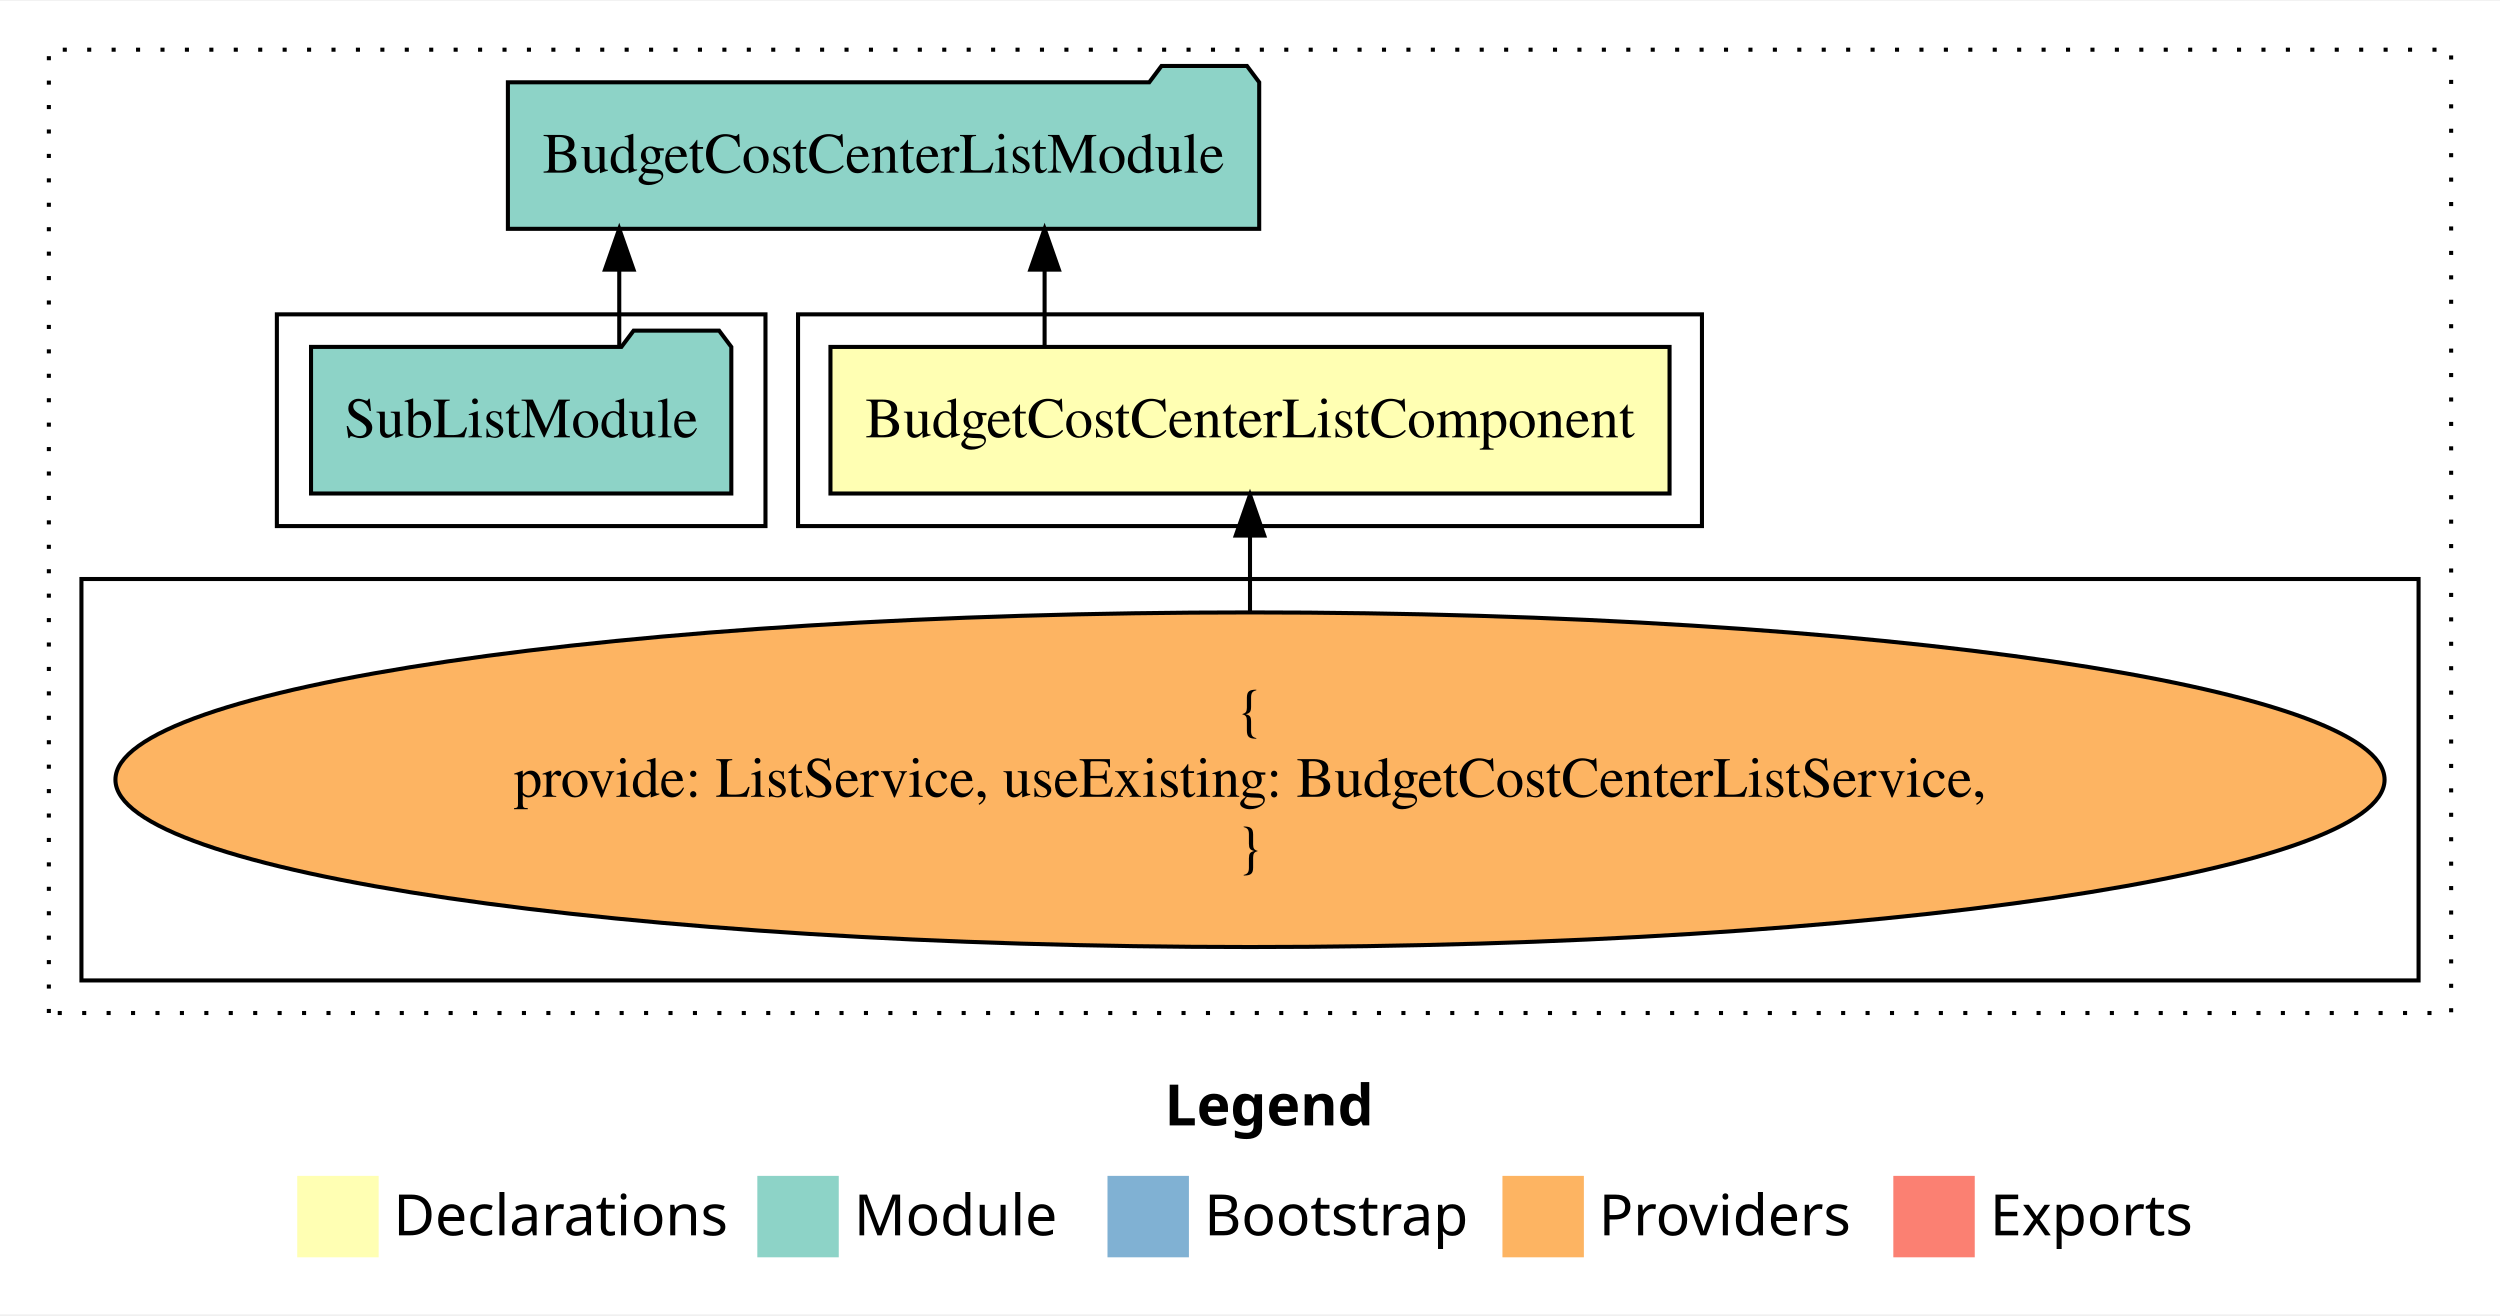
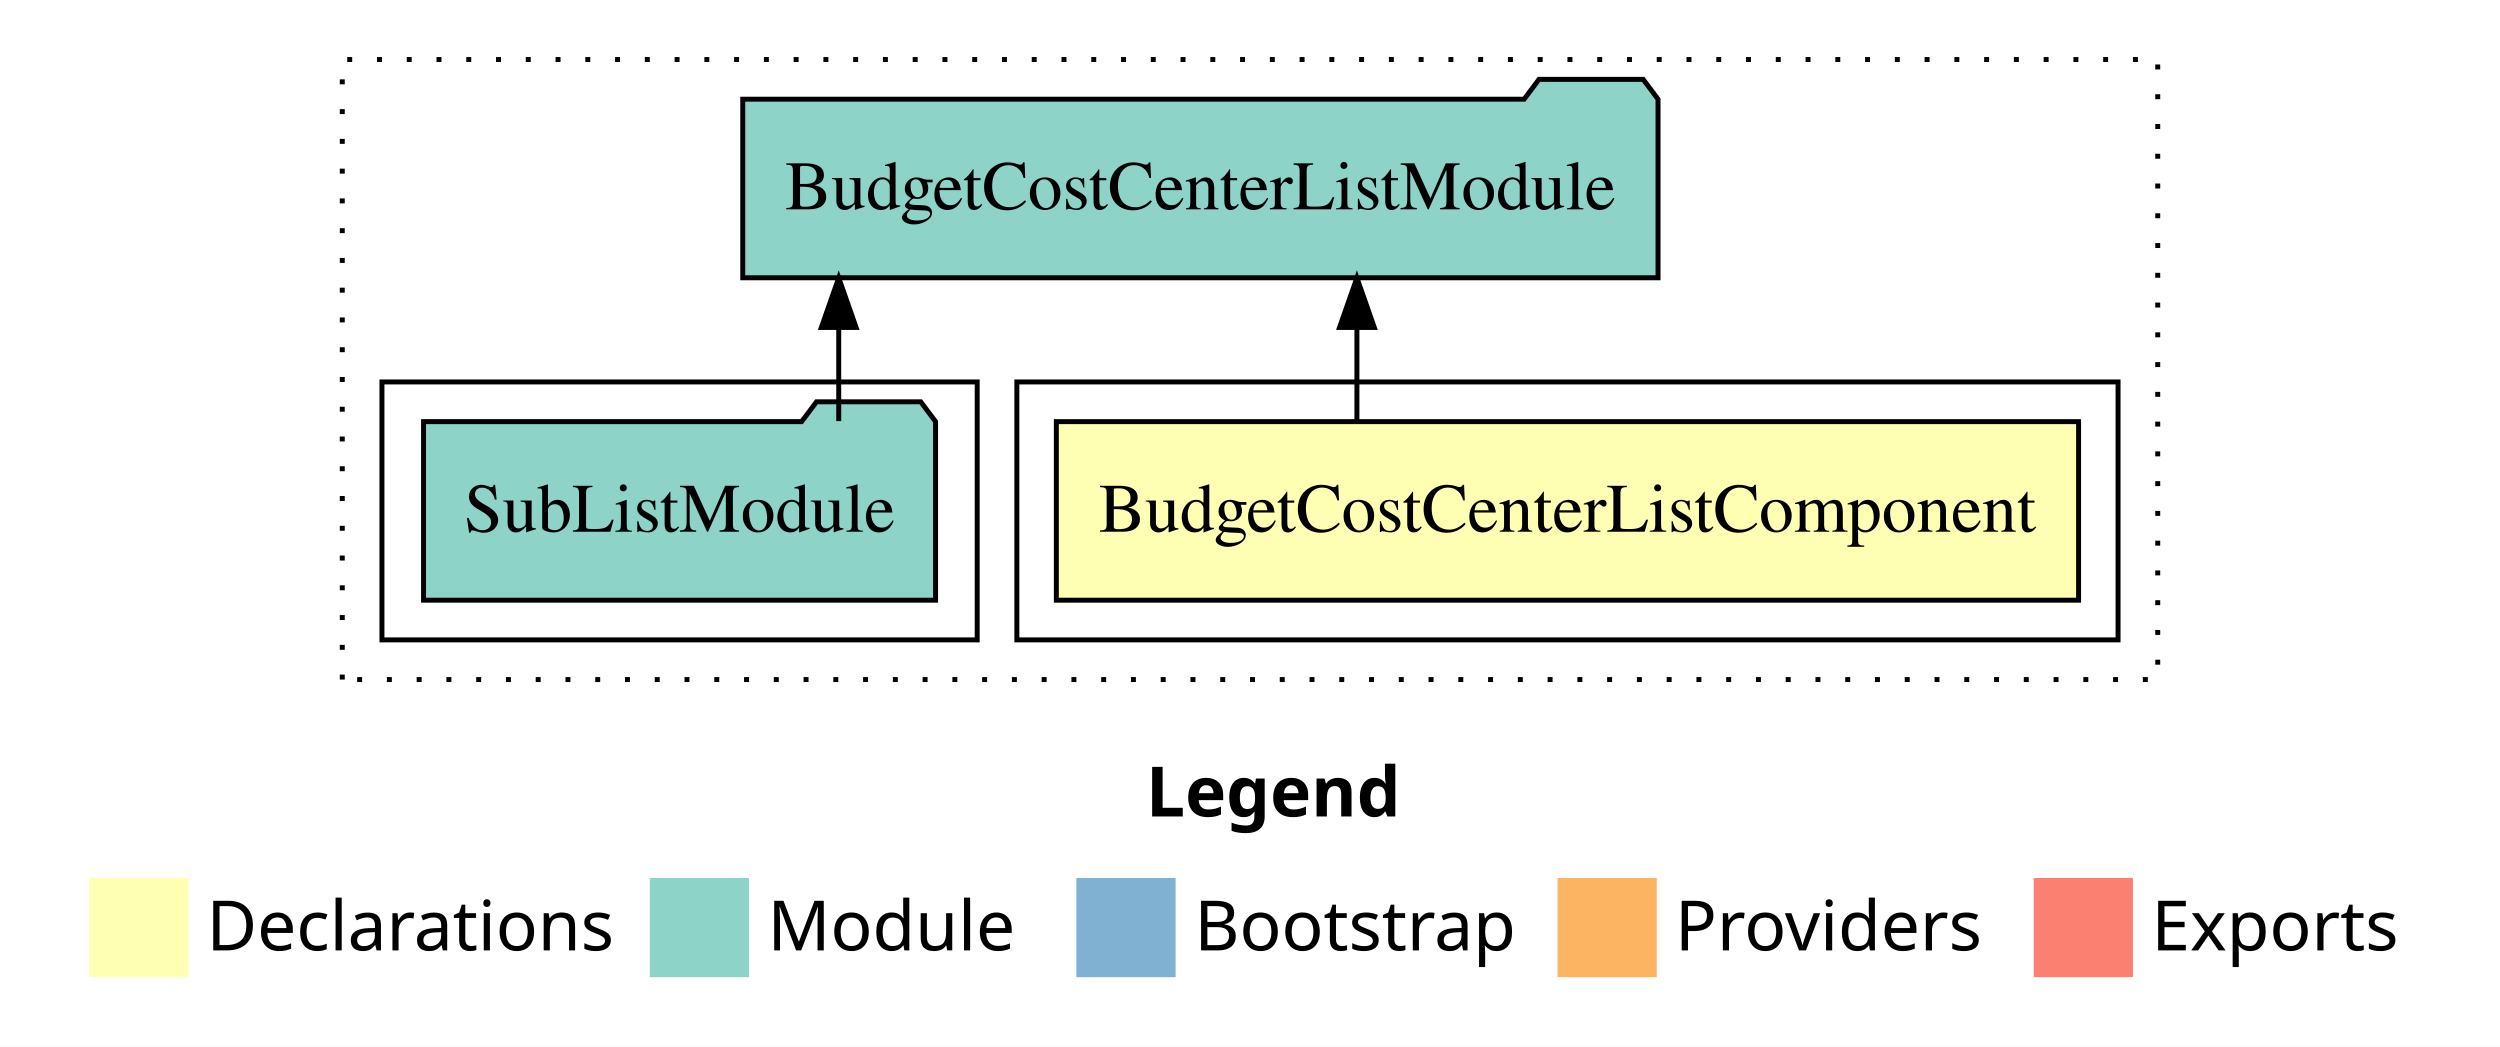
- <svg xmlns="http://www.w3.org/2000/svg" width="614pt" height="323pt" viewBox="0.00 0.00 614.00 322.59">
-   <g id="graph0" class="graph" transform="scale(1 1) rotate(0) translate(4 318.5901)">
-     <polygon fill="#ffffff" stroke="transparent" points="-4,4 -4,-318.59 610,-318.59 610,4 -4,4" />
-     <text text-anchor="start" x="282.009" y="-42.4" font-family="sans-serif" font-weight="bold" font-size="14.00" fill="#000000">Legend</text>
-     <polygon fill="#ffffb3" stroke="transparent" points="69,-10 69,-30 89,-30 89,-10 69,-10" />
-     <text text-anchor="start" x="92.629" y="-15.4" font-family="sans-serif" font-size="14.00" fill="#000000">  Declarations</text>
-     <polygon fill="#8dd3c7" stroke="transparent" points="182,-10 182,-30 202,-30 202,-10 182,-10" />
-     <text text-anchor="start" x="205.725" y="-15.4" font-family="sans-serif" font-size="14.00" fill="#000000">  Module</text>
-     <polygon fill="#80b1d3" stroke="transparent" points="268,-10 268,-30 288,-30 288,-10 268,-10" />
-     <text text-anchor="start" x="291.781" y="-15.4" font-family="sans-serif" font-size="14.00" fill="#000000">  Bootstrap</text>
-     <polygon fill="#fdb462" stroke="transparent" points="365,-10 365,-30 385,-30 385,-10 365,-10" />
-     <text text-anchor="start" x="388.673" y="-15.4" font-family="sans-serif" font-size="14.00" fill="#000000">  Providers</text>
-     <polygon fill="#fb8072" stroke="transparent" points="461,-10 461,-30 481,-30 481,-10 461,-10" />
-     <text text-anchor="start" x="484.726" y="-15.4" font-family="sans-serif" font-size="14.00" fill="#000000">  Exports</text>
+ <svg xmlns="http://www.w3.org/2000/svg" width="504pt" height="211pt" viewBox="0.00 0.00 504.00 211.00">
+   <g id="graph0" class="graph" transform="scale(1 1) rotate(0) translate(4 207)">
+     <polygon fill="#ffffff" stroke="transparent" points="-4,4 -4,-207 500,-207 500,4 -4,4" />
+     <text text-anchor="start" x="227.009" y="-42.4" font-family="sans-serif" font-weight="bold" font-size="14.00" fill="#000000">Legend</text>
+     <polygon fill="#ffffb3" stroke="transparent" points="14,-10 14,-30 34,-30 34,-10 14,-10" />
+     <text text-anchor="start" x="37.629" y="-15.4" font-family="sans-serif" font-size="14.00" fill="#000000">  Declarations</text>
+     <polygon fill="#8dd3c7" stroke="transparent" points="127,-10 127,-30 147,-30 147,-10 127,-10" />
+     <text text-anchor="start" x="150.725" y="-15.4" font-family="sans-serif" font-size="14.00" fill="#000000">  Module</text>
+     <polygon fill="#80b1d3" stroke="transparent" points="213,-10 213,-30 233,-30 233,-10 213,-10" />
+     <text text-anchor="start" x="236.781" y="-15.4" font-family="sans-serif" font-size="14.00" fill="#000000">  Bootstrap</text>
+     <polygon fill="#fdb462" stroke="transparent" points="310,-10 310,-30 330,-30 330,-10 310,-10" />
+     <text text-anchor="start" x="333.673" y="-15.4" font-family="sans-serif" font-size="14.00" fill="#000000">  Providers</text>
+     <polygon fill="#fb8072" stroke="transparent" points="406,-10 406,-30 426,-30 426,-10 406,-10" />
+     <text text-anchor="start" x="429.726" y="-15.4" font-family="sans-serif" font-size="14.00" fill="#000000">  Exports</text>
    <g id="clust1" class="cluster">
-       <polygon fill="none" stroke="#000000" stroke-dasharray="1,5" points="8,-70 8,-306.59 598,-306.59 598,-70 8,-70" />
+       <polygon fill="none" stroke="#000000" stroke-dasharray="1,5" points="65,-70 65,-195 431,-195 431,-70 65,-70" />
    </g>
    <g id="clust2" class="cluster">
-       <polygon fill="none" stroke="#000000" points="192,-189.59 192,-241.59 414,-241.59 414,-189.59 192,-189.59" />
-     </g>
-     <g id="clust3" class="cluster">
-       <polygon fill="none" stroke="#000000" points="16,-78 16,-176.59 590,-176.59 590,-78 16,-78" />
+       <polygon fill="none" stroke="#000000" points="201,-78 201,-130 423,-130 423,-78 201,-78" />
    </g>
    <g id="clust4" class="cluster">
-       <polygon fill="none" stroke="#000000" points="64,-189.59 64,-241.59 184,-241.59 184,-189.59 64,-189.59" />
+       <polygon fill="none" stroke="#000000" points="73,-78 73,-130 193,-130 193,-78 73,-78" />
    </g>
    <g id="node1" class="node">
-       <polygon fill="#ffffb3" stroke="#000000" points="406.042,-233.59 199.958,-233.59 199.958,-197.59 406.042,-197.59 406.042,-233.59" />
-       <text text-anchor="middle" x="303" y="-211.39" font-family="Times,serif" font-size="14.00" fill="#000000">BudgetCostCenterListComponent</text>
+       <polygon fill="#ffffb3" stroke="#000000" points="415.042,-122 208.958,-122 208.958,-86 415.042,-86 415.042,-122" />
+       <text text-anchor="middle" x="312" y="-99.8" font-family="Times,serif" font-size="14.00" fill="#000000">BudgetCostCenterListComponent</text>
    </g>
    <g id="node2" class="node">
-       <polygon fill="#8dd3c7" stroke="#000000" points="305.259,-298.59 302.259,-302.59 281.259,-302.59 278.259,-298.59 120.741,-298.59 120.741,-262.59 305.259,-262.59 305.259,-298.59" />
-       <text text-anchor="middle" x="213" y="-276.39" font-family="Times,serif" font-size="14.00" fill="#000000">BudgetCostCenterListModule</text>
+       <polygon fill="#8dd3c7" stroke="#000000" points="330.259,-187 327.259,-191 306.259,-191 303.259,-187 145.741,-187 145.741,-151 330.259,-151 330.259,-187" />
+       <text text-anchor="middle" x="238" y="-164.8" font-family="Times,serif" font-size="14.00" fill="#000000">BudgetCostCenterListModule</text>
    </g>
    <g id="edge1" class="edge">
-       <path fill="none" stroke="#000000" d="M252.554,-233.696C252.554,-233.696 252.554,-252.581 252.554,-252.581" />
-       <polygon fill="#000000" stroke="#000000" points="249.054,-252.581 252.554,-262.581 256.054,-252.581 249.054,-252.581" />
+       <path fill="none" stroke="#000000" d="M269.554,-122.106C269.554,-122.106 269.554,-140.991 269.554,-140.991" />
+       <polygon fill="#000000" stroke="#000000" points="266.054,-140.991 269.554,-150.991 273.054,-140.991 266.054,-140.991" />
    </g>
    <g id="node3" class="node">
-       <ellipse fill="#fdb462" stroke="#000000" cx="303" cy="-127.295" rx="278.65" ry="41.091" />
-       <text text-anchor="middle" x="303" y="-139.895" font-family="Times,serif" font-size="14.00" fill="#000000">{</text>
-       <text text-anchor="middle" x="303" y="-123.095" font-family="Times,serif" font-size="14.00" fill="#000000">    provide: ListService, useExisting: BudgetCostCenterListService,</text>
-       <text text-anchor="middle" x="303" y="-106.295" font-family="Times,serif" font-size="14.00" fill="#000000">}</text>
+       <polygon fill="#8dd3c7" stroke="#000000" points="184.611,-122 181.611,-126 160.611,-126 157.611,-122 81.389,-122 81.389,-86 184.611,-86 184.611,-122" />
+       <text text-anchor="middle" x="133" y="-99.8" font-family="Times,serif" font-size="14.00" fill="#000000">SubListModule</text>
    </g>
    <g id="edge2" class="edge">
-       <path fill="none" stroke="#000000" d="M303,-168.599C303,-168.599 303,-187.255 303,-187.255" />
-       <polygon fill="#000000" stroke="#000000" points="299.5,-187.255 303,-197.255 306.5,-187.255 299.5,-187.255" />
-     </g>
-     <g id="node4" class="node">
-       <polygon fill="#8dd3c7" stroke="#000000" points="175.611,-233.59 172.611,-237.59 151.611,-237.59 148.611,-233.59 72.389,-233.59 72.389,-197.59 175.611,-197.59 175.611,-233.59" />
-       <text text-anchor="middle" x="124" y="-211.39" font-family="Times,serif" font-size="14.00" fill="#000000">SubListModule</text>
-     </g>
-     <g id="edge3" class="edge">
-       <path fill="none" stroke="#000000" d="M148.088,-233.696C148.088,-233.696 148.088,-252.581 148.088,-252.581" />
-       <polygon fill="#000000" stroke="#000000" points="144.588,-252.581 148.088,-262.581 151.588,-252.581 144.588,-252.581" />
+       <path fill="none" stroke="#000000" d="M165.088,-122.106C165.088,-122.106 165.088,-140.991 165.088,-140.991" />
+       <polygon fill="#000000" stroke="#000000" points="161.588,-140.991 165.088,-150.991 168.588,-140.991 161.588,-140.991" />
    </g>
  </g>
</svg>
